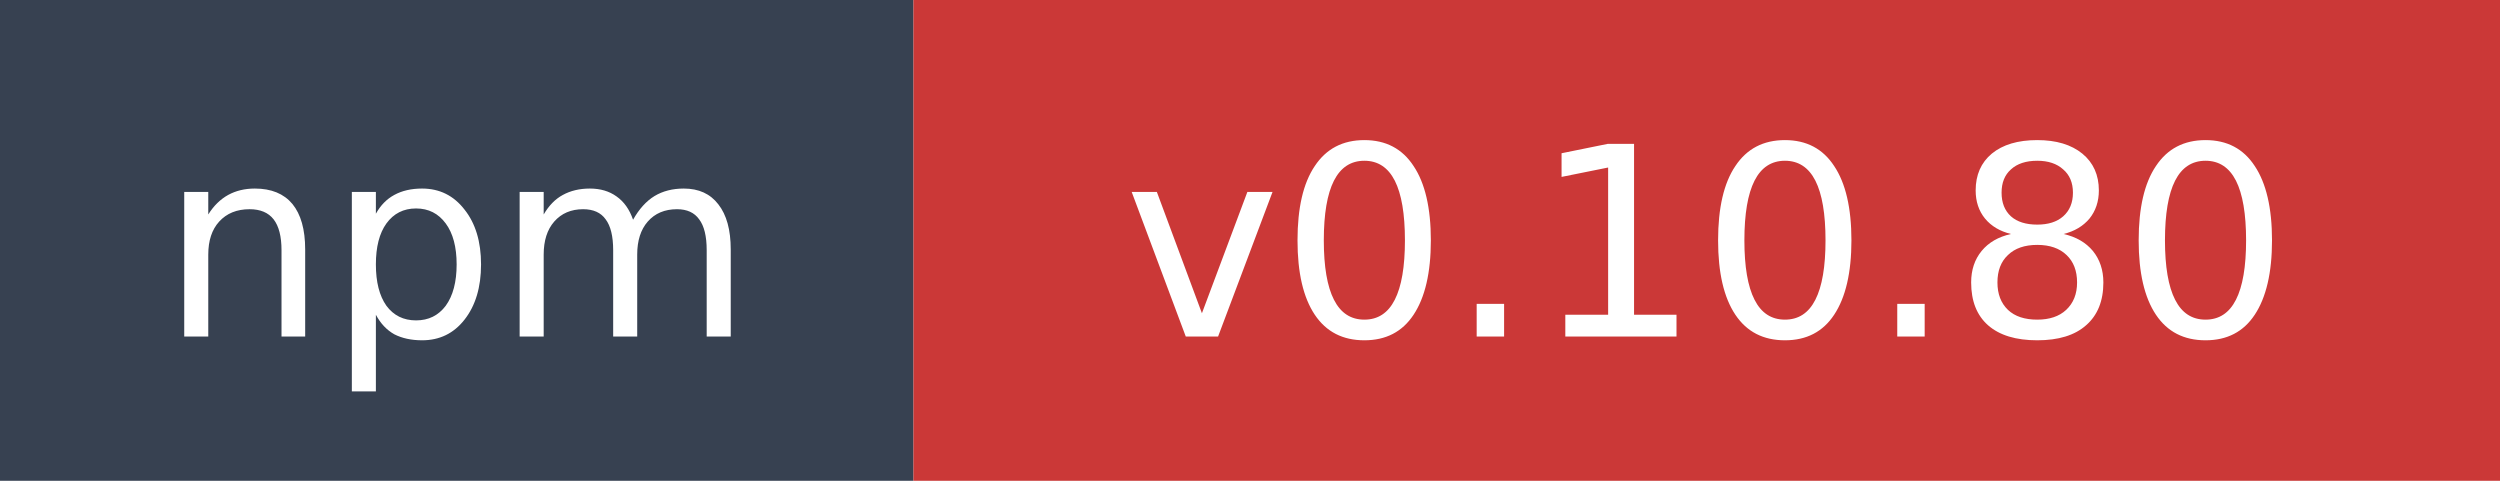
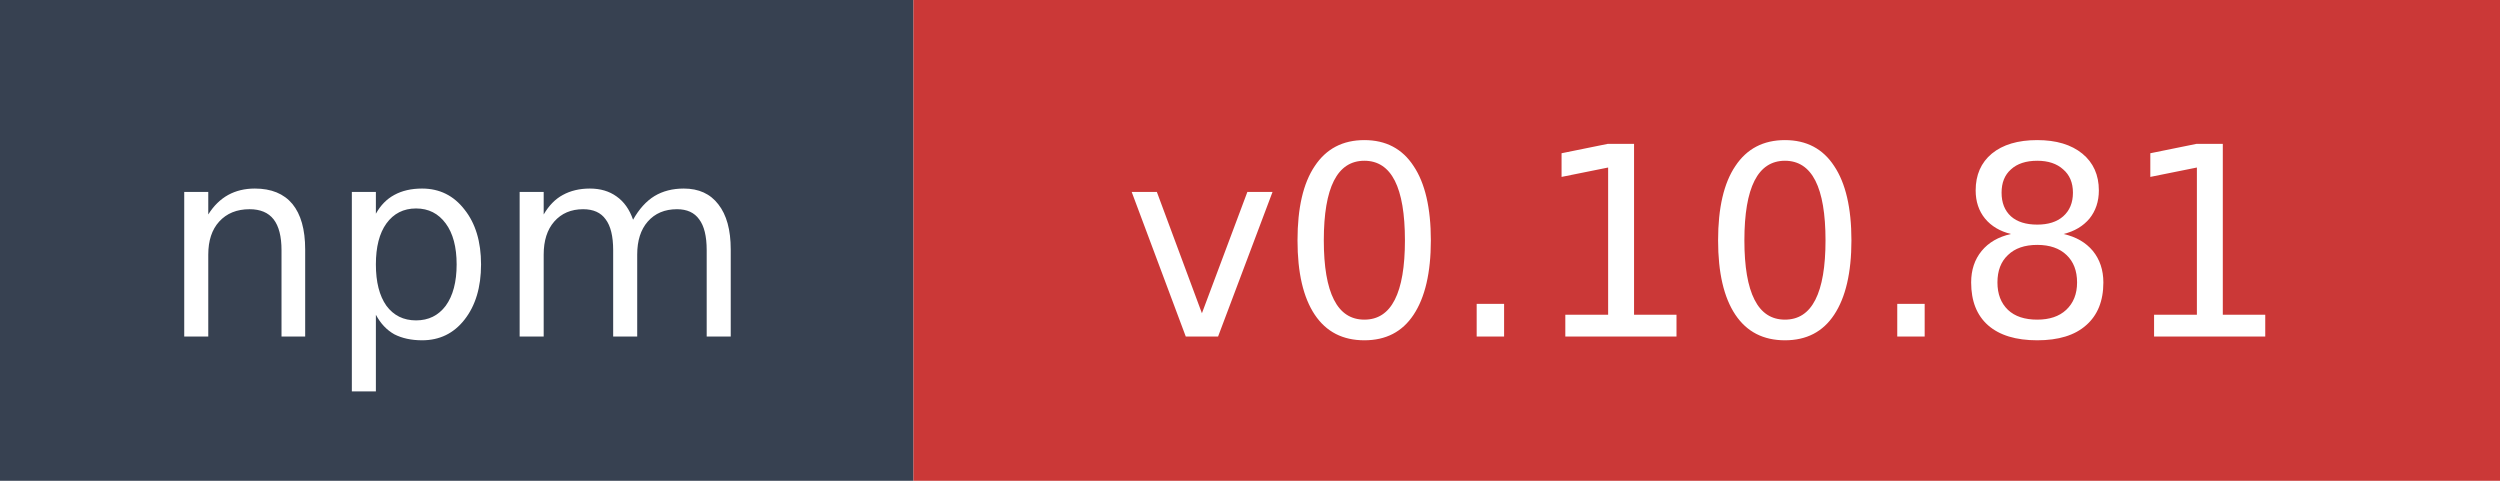
- <svg xmlns="http://www.w3.org/2000/svg" width="104" height="20" role="img" aria-label="npm: v0.10.80">
+ <svg xmlns="http://www.w3.org/2000/svg" width="104" height="20" role="img" aria-label="npm: v0.10.81">
  <rect width="38" height="20" fill="#374151" />
  <rect x="38" width="66" height="20" fill="#cb3837" />
  <text x="19" y="14" fill="#ffffff" font-family="Verdana,Geneva,DejaVu Sans,sans-serif" font-size="11" text-anchor="middle">npm</text>
-   <text x="71" y="14" fill="#ffffff" font-family="Verdana,Geneva,DejaVu Sans,sans-serif" font-size="11" text-anchor="middle">v0.10.80</text>
+   <text x="71" y="14" fill="#ffffff" font-family="Verdana,Geneva,DejaVu Sans,sans-serif" font-size="11" text-anchor="middle">v0.10.81</text>
</svg>
